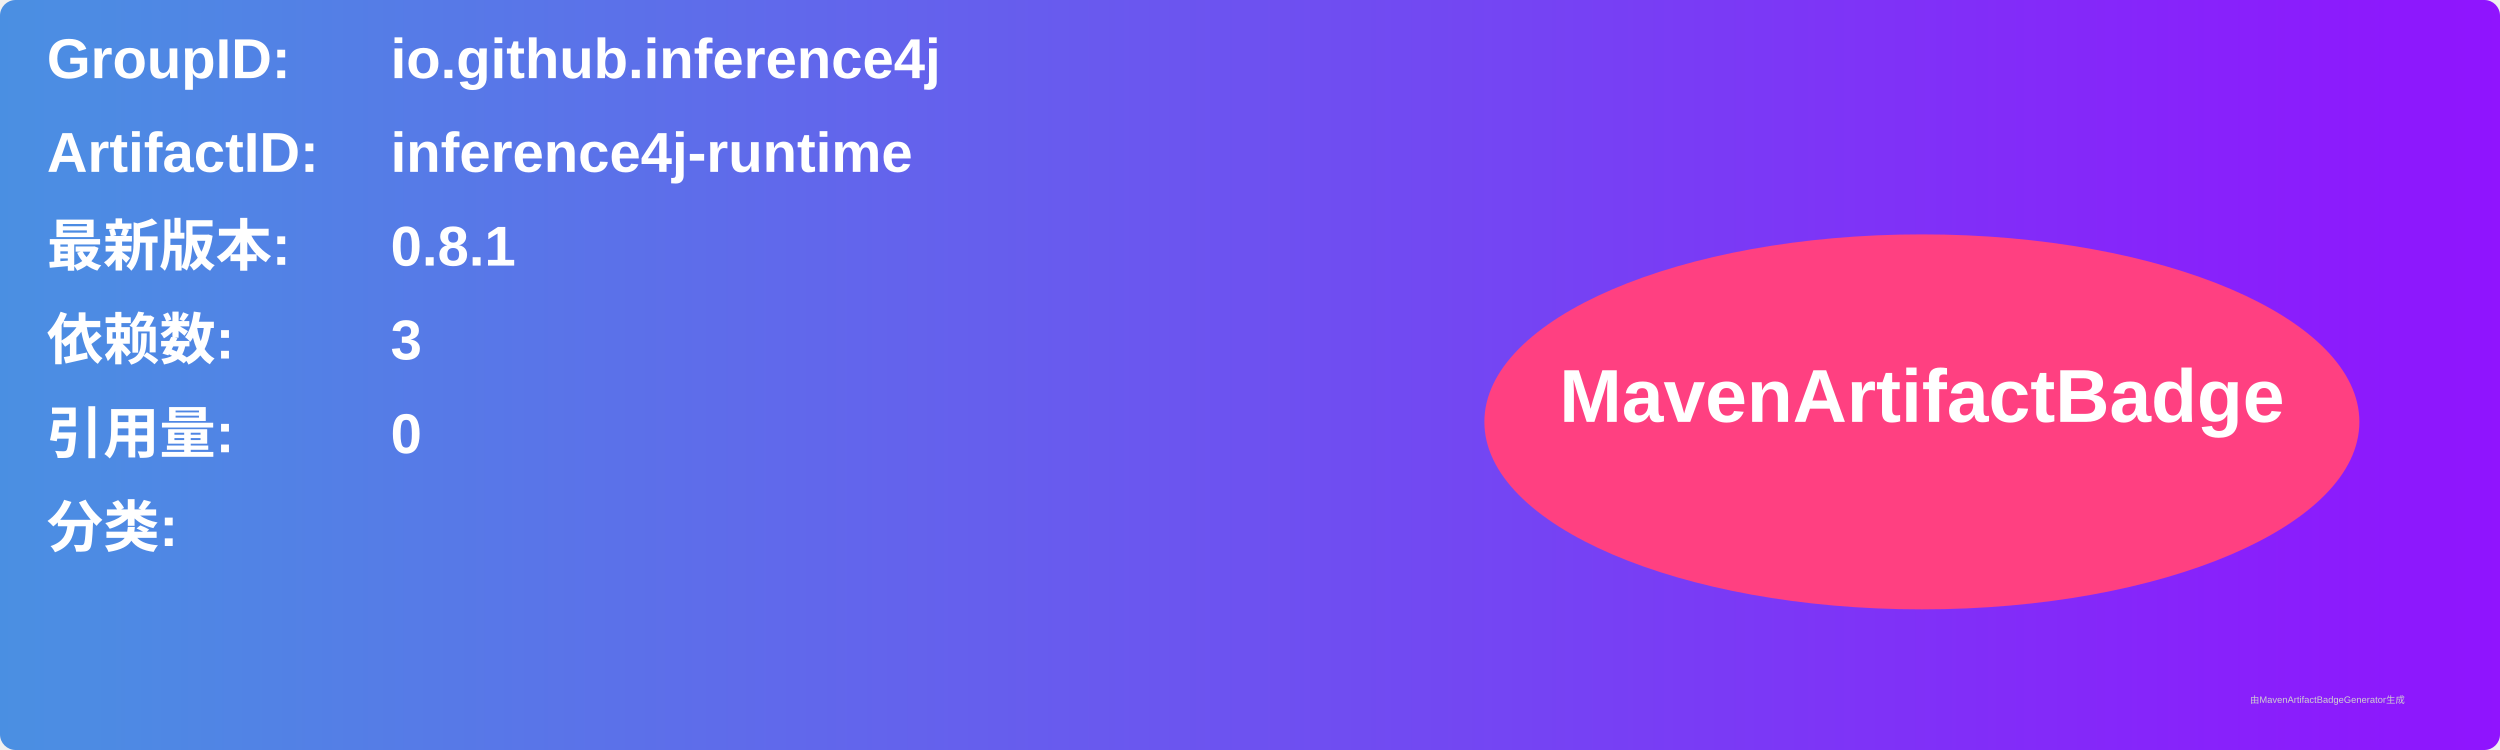
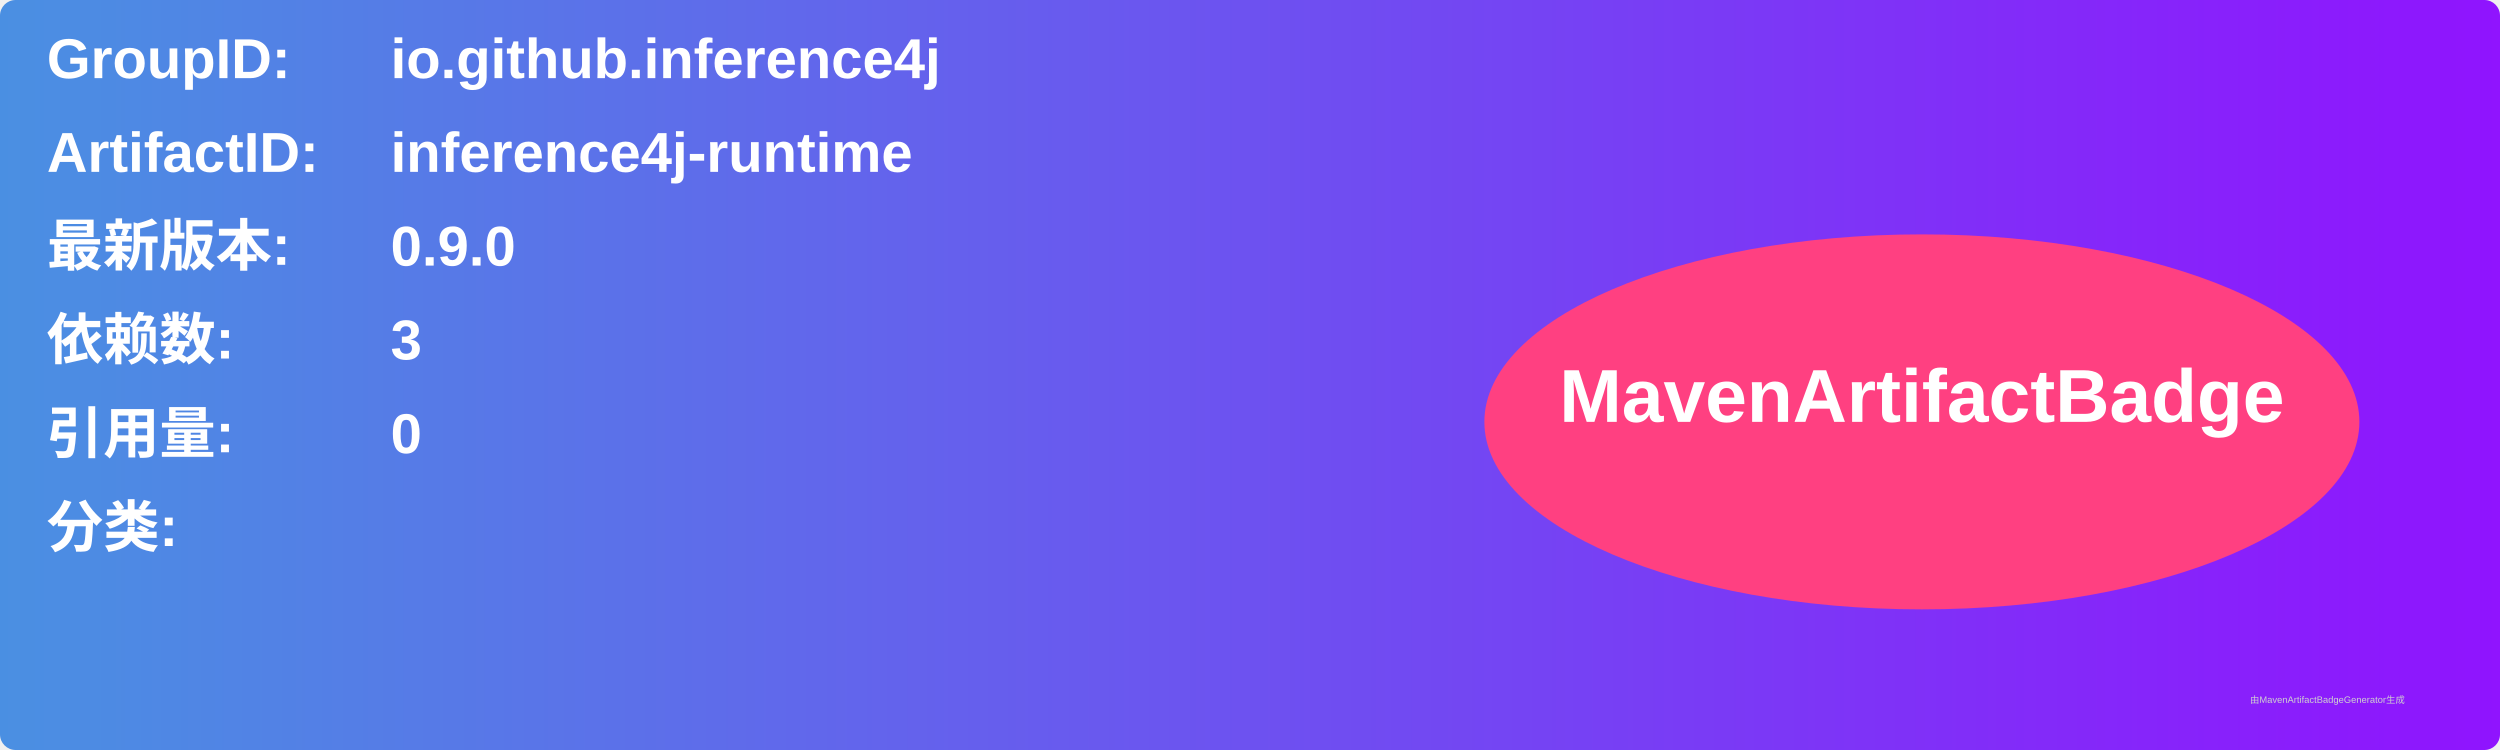
<svg xmlns="http://www.w3.org/2000/svg" width="800" height="240" viewBox="0 0 800 240">
  <linearGradient id="grad" x1="0%" y1="0%" x2="100%" y2="0%">
    <stop offset="0%" stop-color="#4a90e2" />
    <stop offset="100%" stop-color="#9013fe" />
  </linearGradient>
  <rect width="100%" height="100%" rx="5" ry="5" fill="url(#grad)" />
  <g transform="translate(15, 15)">
    <text x="0" y="10" font-family="Arial" font-size="18" fill="white" font-weight="bold" width="260">GroupID:</text>
    <text x="110" y="10" font-family="Arial" font-size="18" fill="white" font-weight="bold" width="460">io.github.inference4j</text>
    <text x="0" y="40" font-family="Arial" font-size="18" fill="white" font-weight="bold" width="260">ArtifactID:</text>
    <text x="110" y="40" font-family="Arial" font-size="18" fill="white" font-weight="bold" width="460">inference4j-runtime</text>
    <text x="0" y="70" font-family="Arial" font-size="18" fill="white" font-weight="bold">最新版本:</text>
    <text x="110" y="70" font-family="Arial" font-size="18" fill="white" font-weight="bold">
-       <tspan font-weight="bold">0.8.1</tspan>
+       <tspan font-weight="bold">0.9.0</tspan>
    </text>
    <text x="0" y="100" font-family="Arial" font-size="18" fill="white" font-weight="bold">依赖数: </text>
    <text x="110" y="100" font-family="Arial" font-size="18" fill="white">
      <tspan font-weight="bold">3</tspan>
    </text>
    <text x="0" y="130" font-family="Arial" font-size="18" fill="white" font-weight="bold">引用量: </text>
    <text x="110" y="130" font-family="Arial" font-size="18" fill="white">
      <tspan font-weight="bold">0</tspan>
    </text>
    <text x="0" y="160" font-family="Arial" font-size="18" fill="white" font-weight="bold">分类:</text>
    <text x="10" y="190" font-family="Arial" font-size="10" fill="white">
      <tspan font-weight="bold" />
    </text>
    <ellipse cx="600" cy="120" rx="140" ry="60" fill="#ff4081" />
    <text x="600" y="120" text-anchor="middle" font-family="Arial" font-size="24" fill="white" font-weight="bold">MavenArtifactBadge</text>
  </g>
  <text x="720" y="225" font-family="Arial" font-size="3" fill="#d0d0d0">由MavenArtifactBadgeGenerator生成</text>
</svg>
